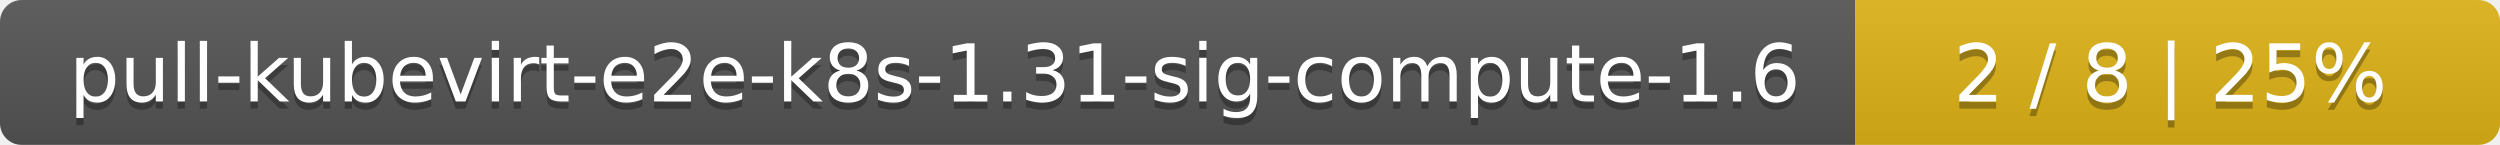
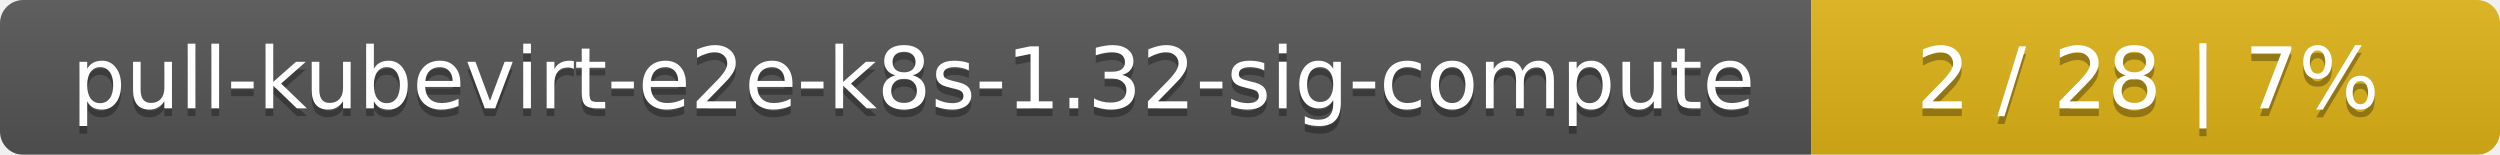
- <svg xmlns="http://www.w3.org/2000/svg" width="345" height="20">
+ <svg xmlns="http://www.w3.org/2000/svg" width="323" height="20">
  <linearGradient id="smooth" x2="0" y2="100%">
    <stop offset="0" stop-color="#bbb" stop-opacity=".1" />
    <stop offset="1" stop-opacity=".1" />
  </linearGradient>
  <mask id="round">
-     <rect width="345" height="20" rx="3" fill="#fff" />
+     <rect width="323" height="20" rx="3" fill="#fff" />
  </mask>
  <g mask="url(#round)">
-     <rect width="256" height="20" fill="#555" />
-     <rect x="256" width="89" height="20" fill="#dfb317" />
-     <rect width="345" height="20" fill="url(#smooth)" />
+     <rect width="234" height="20" fill="#555" />
+     <rect x="234" width="89" height="20" fill="#dfb317" />
+     <rect width="323" height="20" fill="url(#smooth)" />
  </g>
  <g fill="#fff" text-anchor="middle" font-family="DejaVu Sans,Verdana,Geneva,sans-serif" font-size="11">
-     <text x="129" y="15" fill="#010101" fill-opacity=".3">pull-kubevirt-e2e-k8s-1.31-sig-compute-1.6</text>
-     <text x="129" y="14">pull-kubevirt-e2e-k8s-1.31-sig-compute-1.6</text>
-     <text x="299.5" y="15" fill="#010101" fill-opacity=".3">2 / 8    |    25%</text>
-     <text x="299.5" y="14">2 / 8    |    25%</text>
+     <text x="118" y="15" fill="#010101" fill-opacity=".3">pull-kubevirt-e2e-k8s-1.32-sig-compute</text>
+     <text x="118" y="14">pull-kubevirt-e2e-k8s-1.32-sig-compute</text>
+     <text x="277.5" y="15" fill="#010101" fill-opacity=".3">2 / 28    |    7%</text>
+     <text x="277.5" y="14">2 / 28    |    7%</text>
  </g>
</svg>
